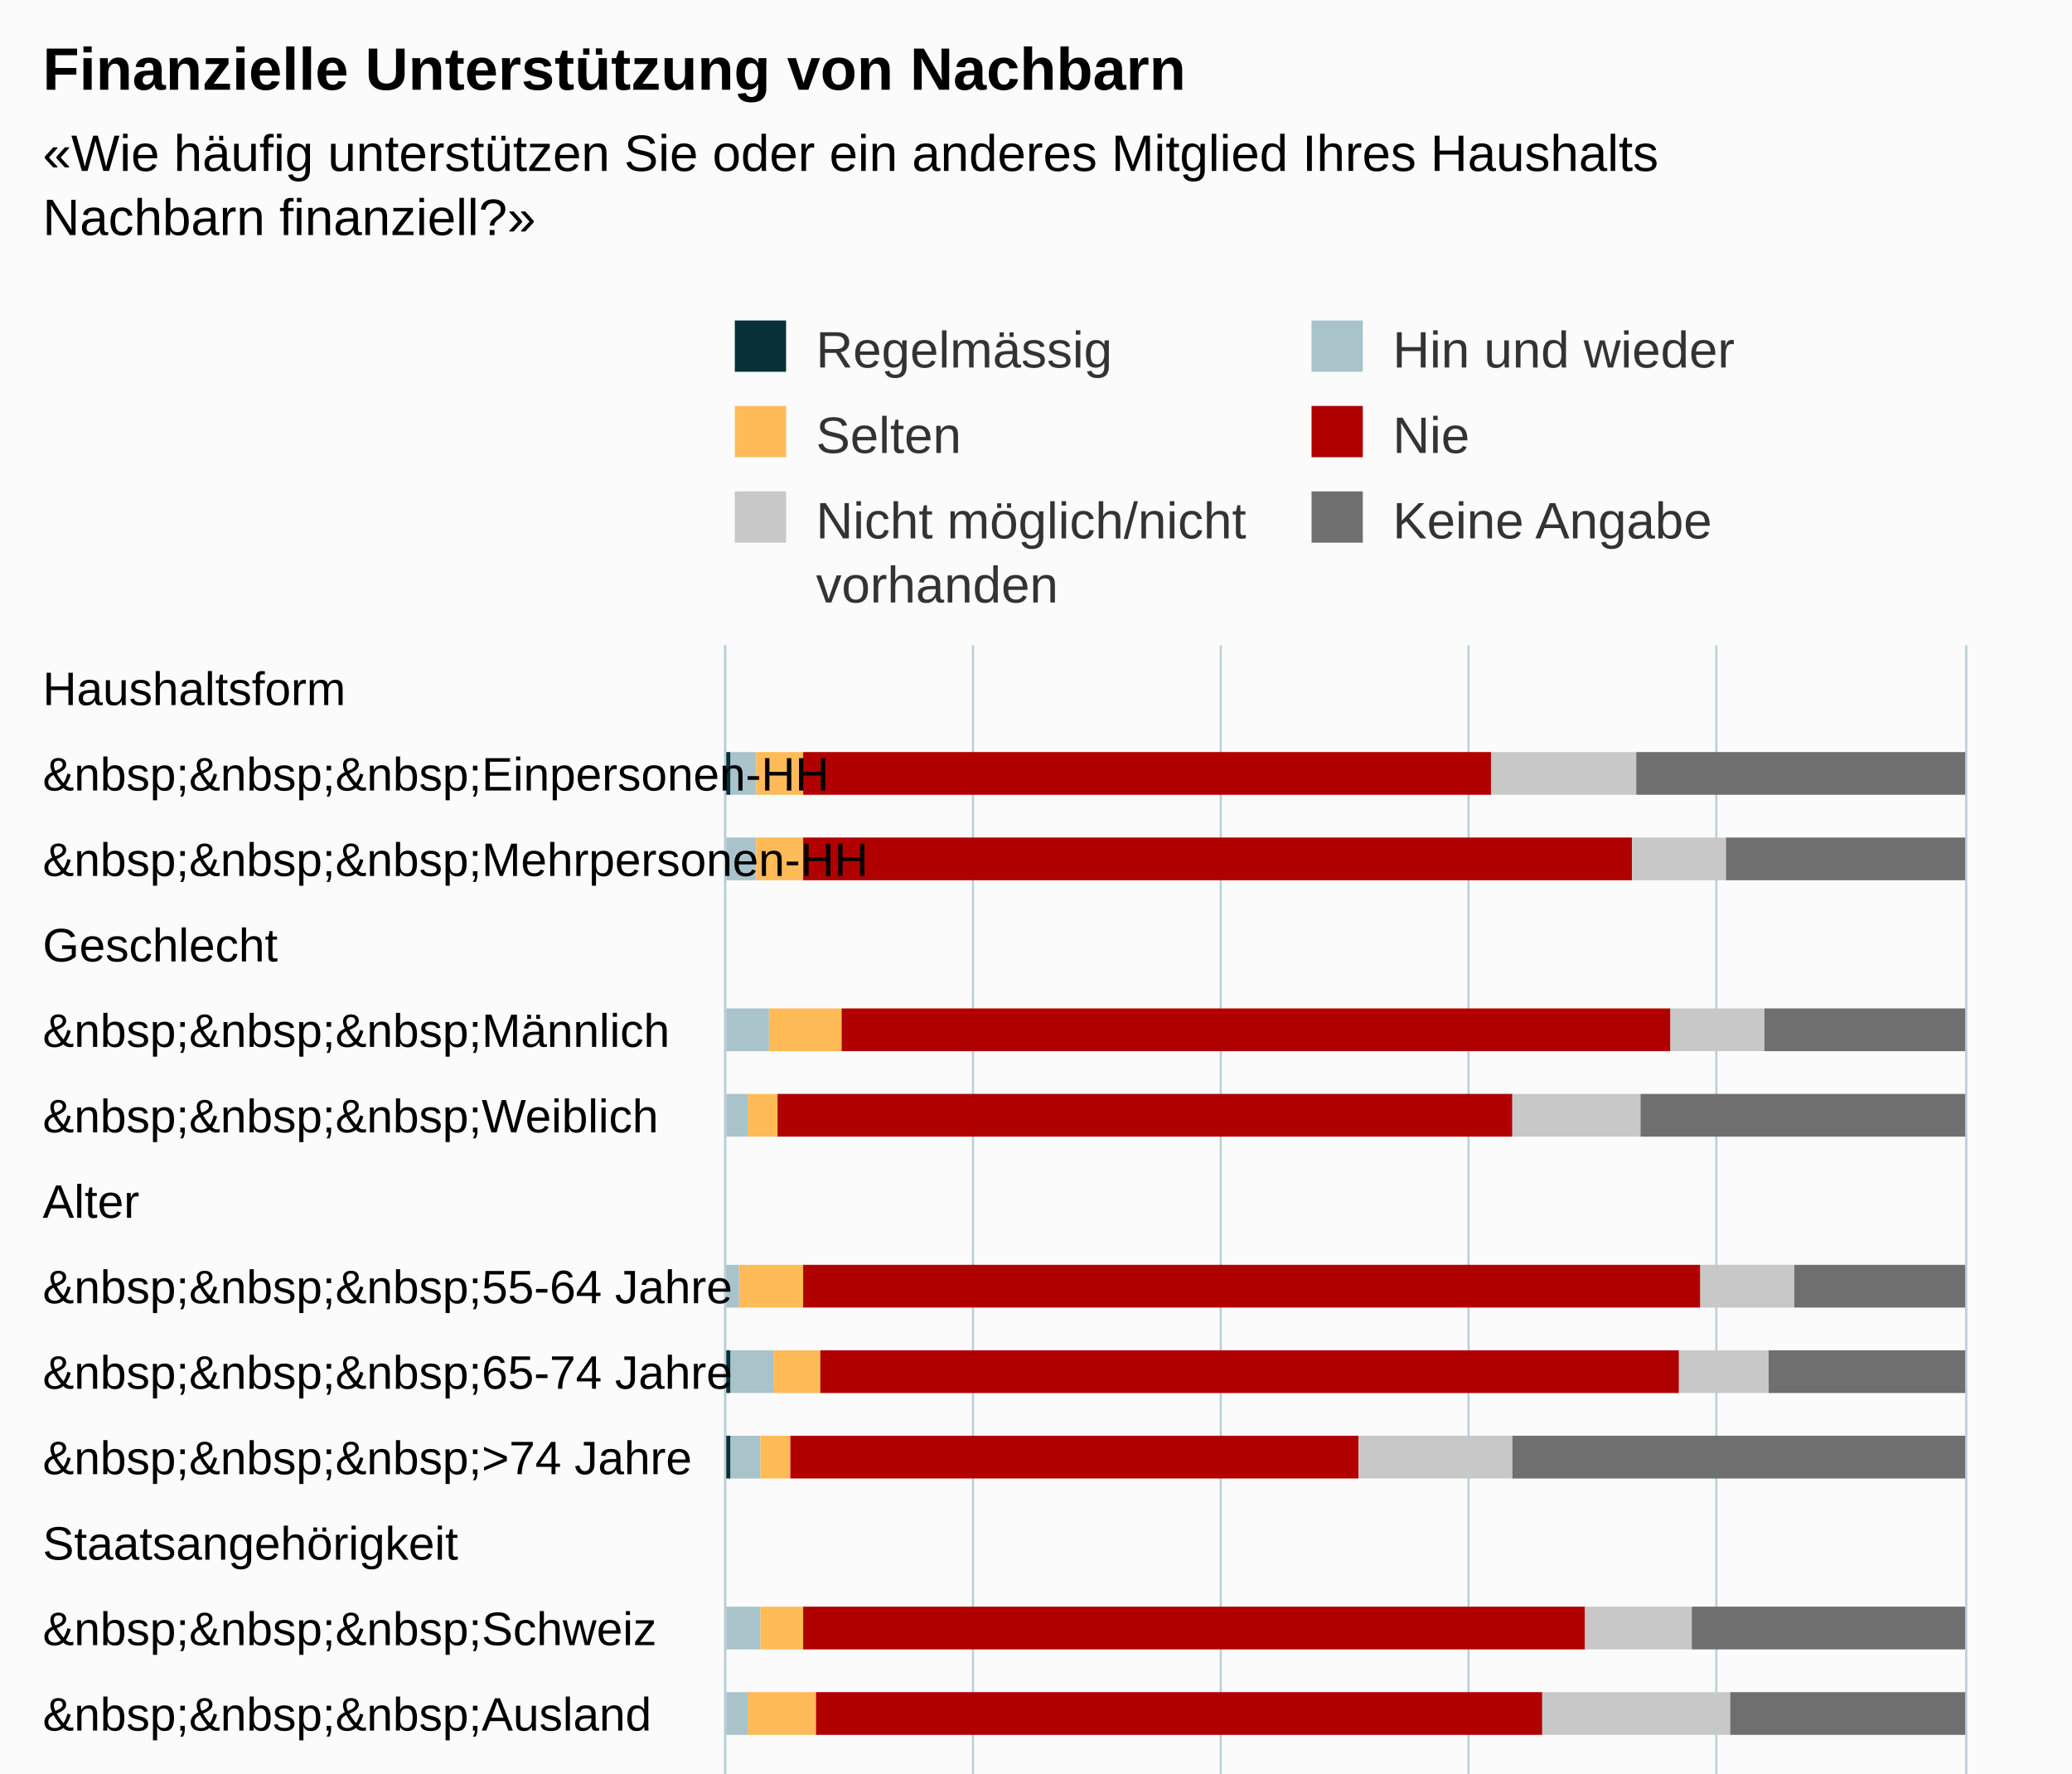
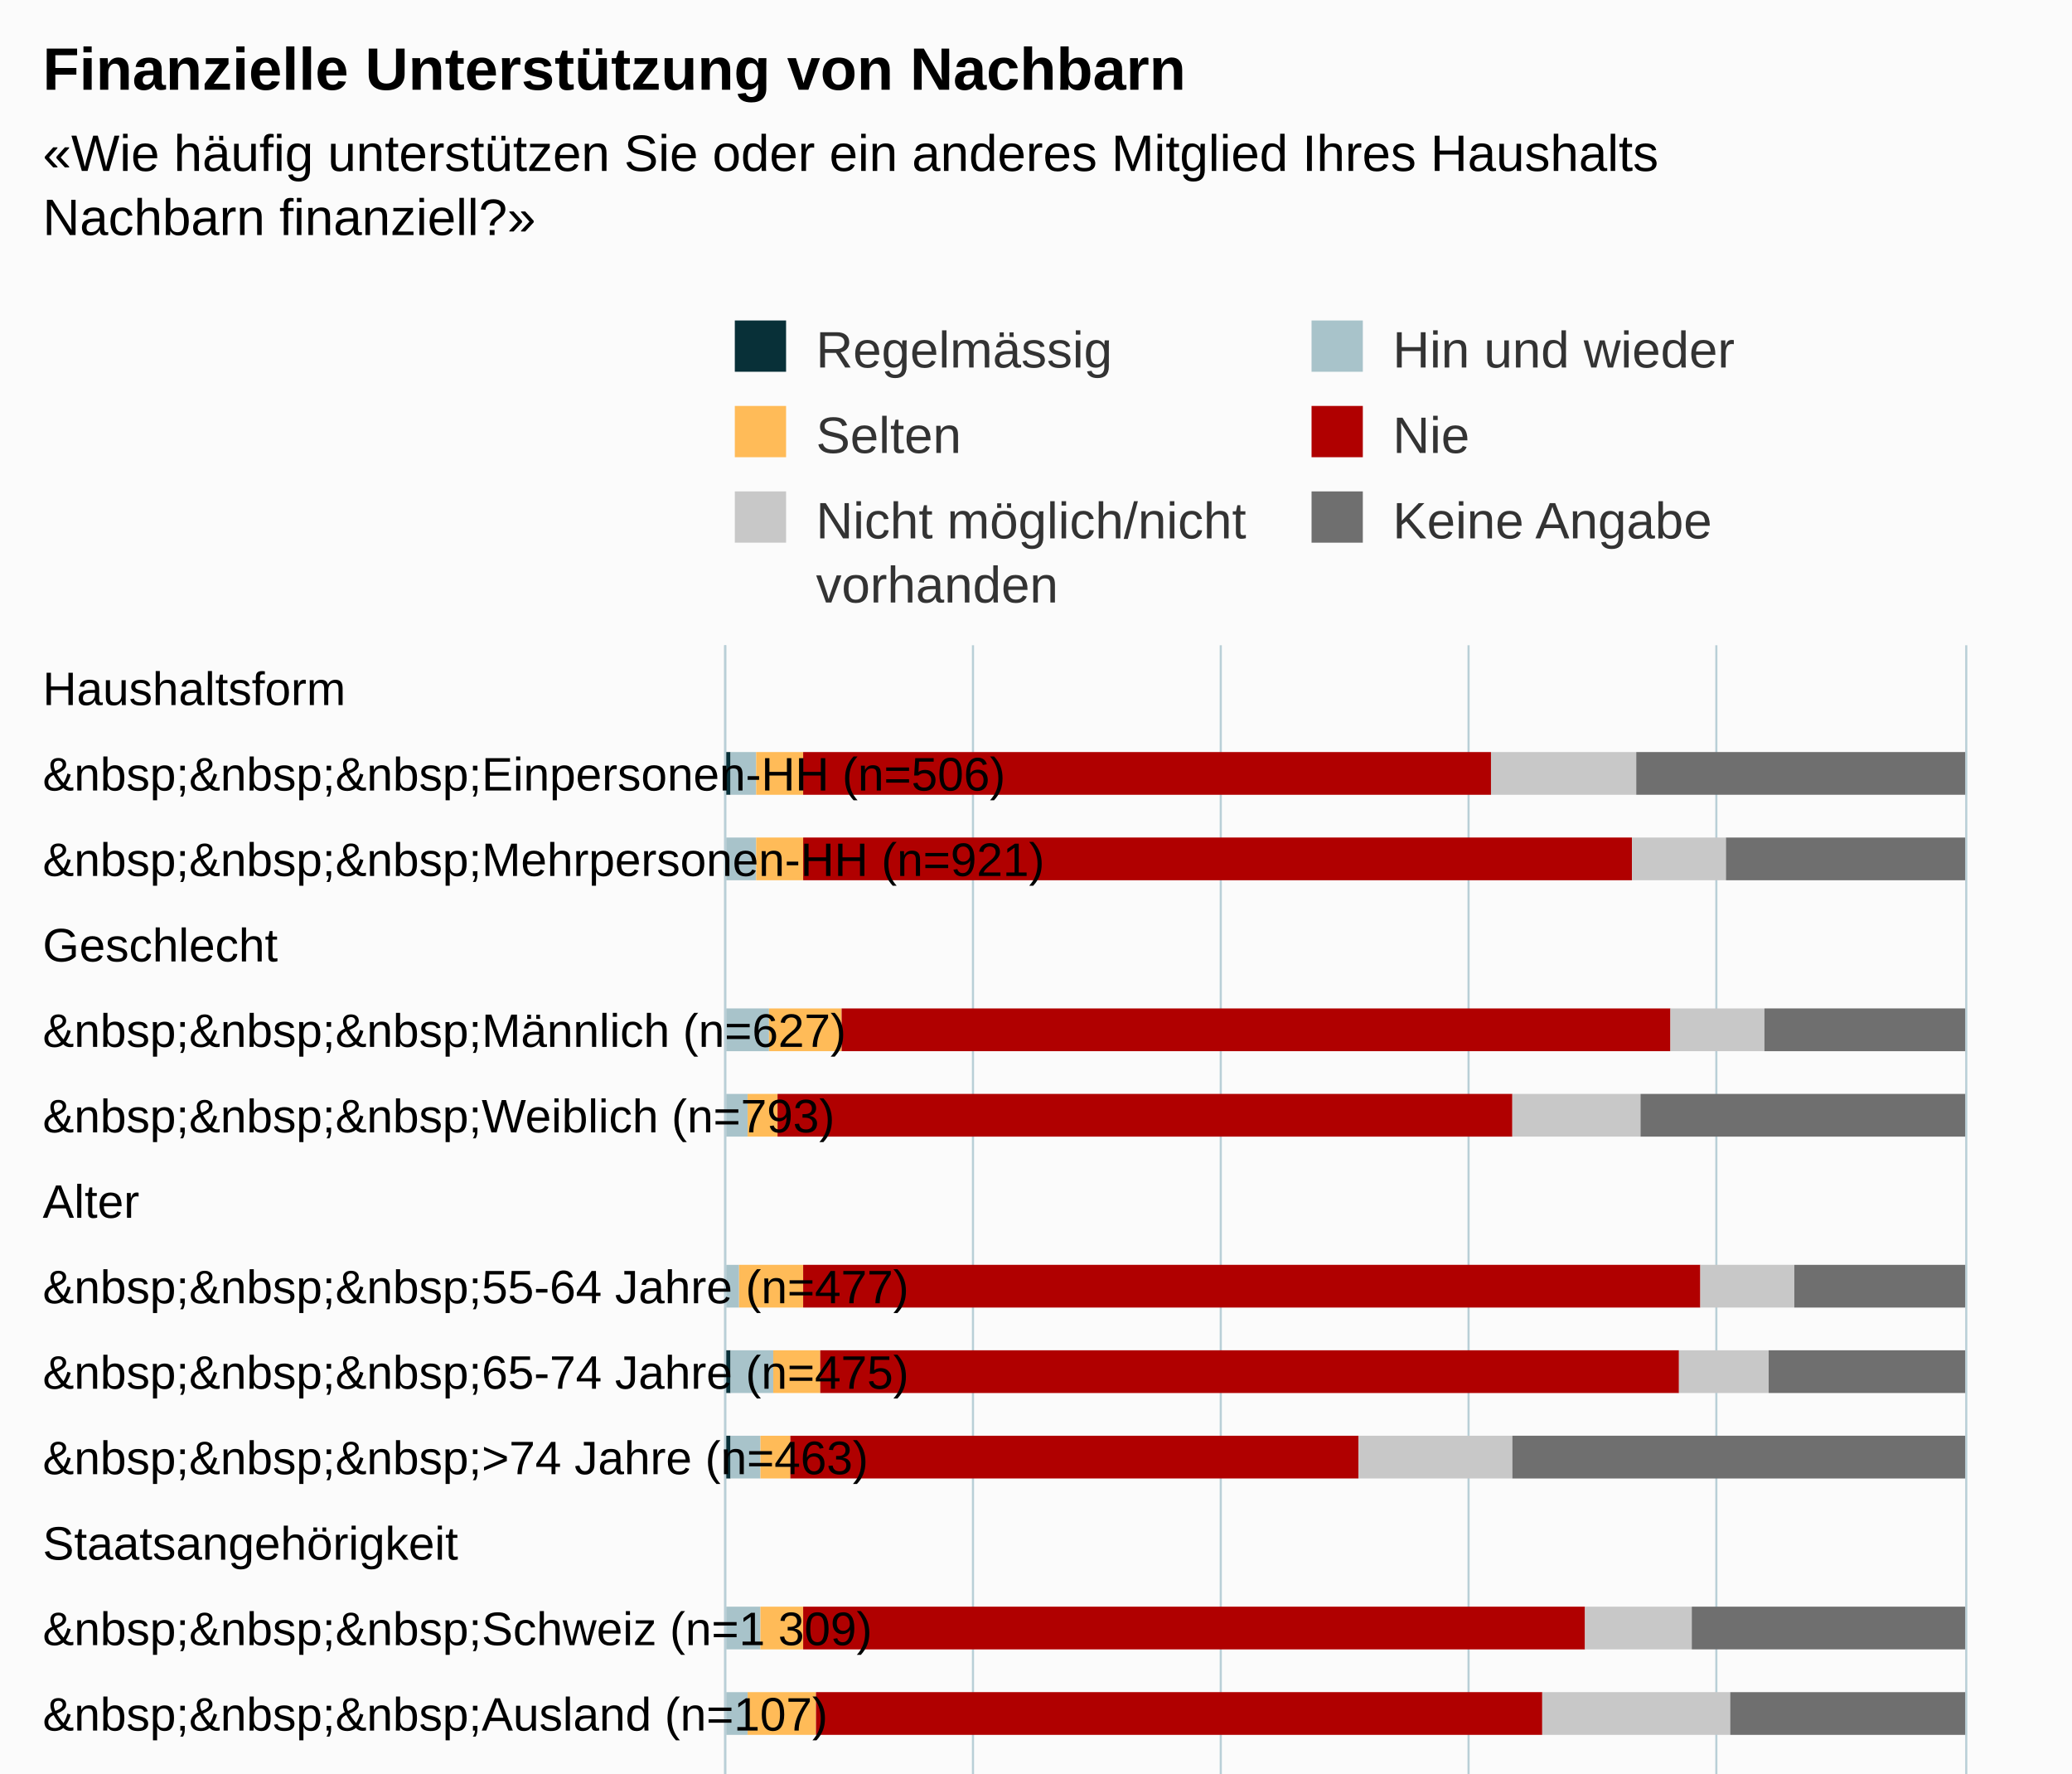
<svg xmlns="http://www.w3.org/2000/svg" version="1.1" class="highcharts-root" style="font-family:Arial;font-size:12px;" viewBox="0 0 485 415">
  <defs>
-     <clipPath id="highcharts-c69tkvn-6">
+     <clipPath id="highcharts-saulqsj-6">
      <rect x="0" y="0" width="500" height="290" fill="none" />
    </clipPath>
-     <clipPath id="highcharts-c69tkvn-7">
+     <clipPath id="highcharts-saulqsj-7">
      <rect x="0" y="0" width="500" height="290" fill="none" />
    </clipPath>
  </defs>
  <rect fill="#fbfbfb" class="highcharts-background" x="0" y="0" width="485" height="713" rx="0" ry="0" />
  <rect fill="none" class="highcharts-plot-background" x="170" y="151" width="290" height="500" />
  <g class="highcharts-pane-group" data-z-index="0" />
  <g class="highcharts-grid highcharts-xaxis-grid " data-z-index="1">
    <path fill="none" data-z-index="1" class="highcharts-grid-line" d="M 170 171.5 L 460 171.5" opacity="1" />
    <path fill="none" data-z-index="1" class="highcharts-grid-line" d="M 170 191.5 L 460 191.5" opacity="1" />
    <path fill="none" data-z-index="1" class="highcharts-grid-line" d="M 170 211.5 L 460 211.5" opacity="1" />
    <path fill="none" data-z-index="1" class="highcharts-grid-line" d="M 170 231.5 L 460 231.5" opacity="1" />
    <path fill="none" data-z-index="1" class="highcharts-grid-line" d="M 170 251.5 L 460 251.5" opacity="1" />
    <path fill="none" data-z-index="1" class="highcharts-grid-line" d="M 170 271.5 L 460 271.5" opacity="1" />
    <path fill="none" data-z-index="1" class="highcharts-grid-line" d="M 170 291.5 L 460 291.5" opacity="1" />
    <path fill="none" data-z-index="1" class="highcharts-grid-line" d="M 170 311.5 L 460 311.5" opacity="1" />
    <path fill="none" data-z-index="1" class="highcharts-grid-line" d="M 170 331.5 L 460 331.5" opacity="1" />
    <path fill="none" data-z-index="1" class="highcharts-grid-line" d="M 170 351.5 L 460 351.5" opacity="1" />
    <path fill="none" data-z-index="1" class="highcharts-grid-line" d="M 170 371.5 L 460 371.5" opacity="1" />
    <path fill="none" data-z-index="1" class="highcharts-grid-line" d="M 170 391.5 L 460 391.5" opacity="1" />
    <path fill="none" data-z-index="1" class="highcharts-grid-line" d="M 170 411.5 L 460 411.5" opacity="1" />
    <path fill="none" data-z-index="1" class="highcharts-grid-line" d="M 170 431.5 L 460 431.5" opacity="1" />
    <path fill="none" data-z-index="1" class="highcharts-grid-line" d="M 170 451.5 L 460 451.5" opacity="1" />
    <path fill="none" data-z-index="1" class="highcharts-grid-line" d="M 170 471.5 L 460 471.5" opacity="1" />
    <path fill="none" data-z-index="1" class="highcharts-grid-line" d="M 170 491.5 L 460 491.5" opacity="1" />
    <path fill="none" data-z-index="1" class="highcharts-grid-line" d="M 170 511.5 L 460 511.5" opacity="1" />
    <path fill="none" data-z-index="1" class="highcharts-grid-line" d="M 170 531.5 L 460 531.5" opacity="1" />
    <path fill="none" data-z-index="1" class="highcharts-grid-line" d="M 170 551.5 L 460 551.5" opacity="1" />
    <path fill="none" data-z-index="1" class="highcharts-grid-line" d="M 170 571.5 L 460 571.5" opacity="1" />
    <path fill="none" data-z-index="1" class="highcharts-grid-line" d="M 170 591.5 L 460 591.5" opacity="1" />
    <path fill="none" data-z-index="1" class="highcharts-grid-line" d="M 170 611.5 L 460 611.5" opacity="1" />
    <path fill="none" data-z-index="1" class="highcharts-grid-line" d="M 170 631.5 L 460 631.5" opacity="1" />
    <path fill="none" data-z-index="1" class="highcharts-grid-line" d="M 170 651.5 L 460 651.5" opacity="1" />
    <path fill="none" data-z-index="1" class="highcharts-grid-line" d="M 170 151.5 L 460 151.5" opacity="1" />
  </g>
  <g class="highcharts-grid highcharts-yaxis-grid " data-z-index="1">
    <path fill="none" stroke="#B9CFD7" stroke-width="0.5" data-z-index="1" class="highcharts-grid-line" d="M 169.75 151 L 169.75 651" opacity="1" />
    <path fill="none" stroke="#B9CFD7" stroke-width="0.5" data-z-index="1" class="highcharts-grid-line" d="M 227.75 151 L 227.75 651" opacity="1" />
    <path fill="none" stroke="#B9CFD7" stroke-width="0.5" data-z-index="1" class="highcharts-grid-line" d="M 285.75 151 L 285.75 651" opacity="1" />
    <path fill="none" stroke="#B9CFD7" stroke-width="0.5" data-z-index="1" class="highcharts-grid-line" d="M 343.75 151 L 343.75 651" opacity="1" />
    <path fill="none" stroke="#B9CFD7" stroke-width="0.5" data-z-index="1" class="highcharts-grid-line" d="M 401.75 151 L 401.75 651" opacity="1" />
    <path fill="none" stroke="#B9CFD7" stroke-width="0.5" data-z-index="1" class="highcharts-grid-line" d="M 460.25 151 L 460.25 651" opacity="1" />
  </g>
  <rect fill="none" class="highcharts-plot-border" data-z-index="1" x="170" y="151" width="290" height="500" />
  <g class="highcharts-axis highcharts-xaxis " data-z-index="2">
    <path fill="none" class="highcharts-axis-line" stroke="#B9CFD7" stroke-width="0.5" data-z-index="7" d="M 169.75 151 L 169.75 651" />
  </g>
  <g class="highcharts-axis highcharts-yaxis " data-z-index="2">
    <path fill="none" class="highcharts-axis-line" data-z-index="7" d="M 170 651 L 460 651" />
  </g>
  <g class="highcharts-series-group" data-z-index="3">
-     <g data-z-index="0.1" class="highcharts-series highcharts-series-0 highcharts-column-series " transform="translate(460,651) rotate(90) scale(-1,1) scale(1 1)" clip-path="url(#highcharts-c69tkvn-7)">
+     <g data-z-index="0.1" class="highcharts-series highcharts-series-0 highcharts-column-series " transform="translate(460,651) rotate(90) scale(-1,1) scale(1 1)" clip-path="url(#highcharts-saulqsj-7)">
      <rect x="465" y="289" width="10" height="2" fill="#083038" class="highcharts-point" />
      <rect x="445" y="290" width="10" height="1" fill="#083038" class="highcharts-point" />
      <rect x="405" y="290" width="10" height="1" fill="#083038" class="highcharts-point" />
      <rect x="385" y="290" width="10" height="1" fill="#083038" class="highcharts-point" />
      <rect x="345" y="291" width="10" height="0" fill="#083038" class="highcharts-point" />
      <rect x="325" y="289" width="10" height="2" fill="#083038" class="highcharts-point" />
      <rect x="305" y="289" width="10" height="2" fill="#083038" class="highcharts-point" />
      <rect x="265" y="290" width="10" height="1" fill="#083038" class="highcharts-point" />
      <rect x="245" y="291" width="10" height="0" fill="#083038" class="highcharts-point" />
      <rect x="205" y="289" width="10" height="2" fill="#083038" class="highcharts-point" />
      <rect x="185" y="291" width="10" height="0" fill="#083038" class="highcharts-point" />
      <rect x="165" y="290" width="10" height="1" fill="#083038" class="highcharts-point" />
      <rect x="125" y="289" width="10" height="2" fill="#083038" class="highcharts-point" />
      <rect x="105" y="291" width="10" height="0" fill="#083038" class="highcharts-point" />
      <rect x="85" y="290" width="10" height="1" fill="#083038" class="highcharts-point" />
      <rect x="65" y="291" width="10" height="0" fill="#083038" class="highcharts-point" />
      <rect x="25" y="290" width="10" height="1" fill="#083038" class="highcharts-point" />
      <rect x="5" y="290" width="10" height="1" fill="#083038" class="highcharts-point" />
    </g>
    <g data-z-index="0.1" class="highcharts-markers highcharts-series-0 highcharts-column-series " transform="translate(460,651) rotate(90) scale(-1,1) scale(1 1)" clip-path="none" />
-     <g data-z-index="0.1" class="highcharts-series highcharts-series-1 highcharts-column-series " transform="translate(460,651) rotate(90) scale(-1,1) scale(1 1)" clip-path="url(#highcharts-c69tkvn-7)">
+     <g data-z-index="0.1" class="highcharts-series highcharts-series-1 highcharts-column-series " transform="translate(460,651) rotate(90) scale(-1,1) scale(1 1)" clip-path="url(#highcharts-saulqsj-7)">
      <rect x="465" y="283" width="10" height="6" fill="#A8C3CA" class="highcharts-point" />
      <rect x="445" y="283" width="10" height="7" fill="#A8C3CA" class="highcharts-point" />
      <rect x="405" y="280" width="10" height="10" fill="#A8C3CA" class="highcharts-point" />
      <rect x="385" y="285" width="10" height="5" fill="#A8C3CA" class="highcharts-point" />
      <rect x="345" y="287" width="10" height="4" fill="#A8C3CA" class="highcharts-point" />
      <rect x="325" y="279" width="10" height="10" fill="#A8C3CA" class="highcharts-point" />
      <rect x="305" y="282" width="10" height="7" fill="#A8C3CA" class="highcharts-point" />
      <rect x="265" y="282" width="10" height="8" fill="#A8C3CA" class="highcharts-point" />
      <rect x="245" y="285" width="10" height="6" fill="#A8C3CA" class="highcharts-point" />
      <rect x="205" y="280" width="10" height="9" fill="#A8C3CA" class="highcharts-point" />
      <rect x="185" y="288" width="10" height="3" fill="#A8C3CA" class="highcharts-point" />
      <rect x="165" y="282" width="10" height="8" fill="#A8C3CA" class="highcharts-point" />
      <rect x="125" y="282" width="10" height="7" fill="#A8C3CA" class="highcharts-point" />
      <rect x="105" y="286" width="10" height="5" fill="#A8C3CA" class="highcharts-point" />
      <rect x="85" y="284" width="10" height="6" fill="#A8C3CA" class="highcharts-point" />
      <rect x="65" y="281" width="10" height="10" fill="#A8C3CA" class="highcharts-point" />
      <rect x="25" y="285" width="10" height="5" fill="#A8C3CA" class="highcharts-point" />
      <rect x="5" y="283" width="10" height="7" fill="#A8C3CA" class="highcharts-point" />
    </g>
    <g data-z-index="0.1" class="highcharts-markers highcharts-series-1 highcharts-column-series " transform="translate(460,651) rotate(90) scale(-1,1) scale(1 1)" clip-path="none" />
-     <g data-z-index="0.1" class="highcharts-series highcharts-series-2 highcharts-column-series " transform="translate(460,651) rotate(90) scale(-1,1) scale(1 1)" clip-path="url(#highcharts-c69tkvn-7)">
+     <g data-z-index="0.1" class="highcharts-series highcharts-series-2 highcharts-column-series " transform="translate(460,651) rotate(90) scale(-1,1) scale(1 1)" clip-path="url(#highcharts-saulqsj-7)">
      <rect x="465" y="272" width="10" height="11" fill="#FFBB58" class="highcharts-point" />
      <rect x="445" y="272" width="10" height="11" fill="#FFBB58" class="highcharts-point" />
      <rect x="405" y="263" width="10" height="17" fill="#FFBB58" class="highcharts-point" />
      <rect x="385" y="278" width="10" height="7" fill="#FFBB58" class="highcharts-point" />
      <rect x="345" y="272" width="10" height="15" fill="#FFBB58" class="highcharts-point" />
      <rect x="325" y="268" width="10" height="11" fill="#FFBB58" class="highcharts-point" />
      <rect x="305" y="275" width="10" height="7" fill="#FFBB58" class="highcharts-point" />
      <rect x="265" y="272" width="10" height="10" fill="#FFBB58" class="highcharts-point" />
      <rect x="245" y="269" width="10" height="16" fill="#FFBB58" class="highcharts-point" />
      <rect x="205" y="270" width="10" height="10" fill="#FFBB58" class="highcharts-point" />
      <rect x="185" y="277" width="10" height="11" fill="#FFBB58" class="highcharts-point" />
      <rect x="165" y="270" width="10" height="12" fill="#FFBB58" class="highcharts-point" />
      <rect x="125" y="272" width="10" height="10" fill="#FFBB58" class="highcharts-point" />
      <rect x="105" y="274" width="10" height="12" fill="#FFBB58" class="highcharts-point" />
      <rect x="85" y="276" width="10" height="8" fill="#FFBB58" class="highcharts-point" />
      <rect x="65" y="264" width="10" height="17" fill="#FFBB58" class="highcharts-point" />
      <rect x="25" y="278" width="10" height="7" fill="#FFBB58" class="highcharts-point" />
      <rect x="5" y="272" width="10" height="11" fill="#FFBB58" class="highcharts-point" />
    </g>
    <g data-z-index="0.1" class="highcharts-markers highcharts-series-2 highcharts-column-series " transform="translate(460,651) rotate(90) scale(-1,1) scale(1 1)" clip-path="none" />
-     <g data-z-index="0.1" class="highcharts-series highcharts-series-3 highcharts-column-series " transform="translate(460,651) rotate(90) scale(-1,1) scale(1 1)" clip-path="url(#highcharts-c69tkvn-7)">
+     <g data-z-index="0.1" class="highcharts-series highcharts-series-3 highcharts-column-series " transform="translate(460,651) rotate(90) scale(-1,1) scale(1 1)" clip-path="url(#highcharts-saulqsj-7)">
      <rect x="465" y="111" width="10" height="161" fill="#B00000" class="highcharts-point" />
      <rect x="445" y="78" width="10" height="194" fill="#B00000" class="highcharts-point" />
      <rect x="405" y="69" width="10" height="194" fill="#B00000" class="highcharts-point" />
      <rect x="385" y="106" width="10" height="172" fill="#B00000" class="highcharts-point" />
      <rect x="345" y="62" width="10" height="210" fill="#B00000" class="highcharts-point" />
      <rect x="325" y="67" width="10" height="201" fill="#B00000" class="highcharts-point" />
      <rect x="305" y="142" width="10" height="133" fill="#B00000" class="highcharts-point" />
      <rect x="265" y="89" width="10" height="183" fill="#B00000" class="highcharts-point" />
      <rect x="245" y="99" width="10" height="170" fill="#B00000" class="highcharts-point" />
      <rect x="205" y="105" width="10" height="165" fill="#B00000" class="highcharts-point" />
      <rect x="185" y="82" width="10" height="195" fill="#B00000" class="highcharts-point" />
      <rect x="165" y="65" width="10" height="205" fill="#B00000" class="highcharts-point" />
      <rect x="125" y="85" width="10" height="187" fill="#B00000" class="highcharts-point" />
      <rect x="105" y="88" width="10" height="186" fill="#B00000" class="highcharts-point" />
      <rect x="85" y="96" width="10" height="180" fill="#B00000" class="highcharts-point" />
      <rect x="65" y="87" width="10" height="177" fill="#B00000" class="highcharts-point" />
      <rect x="25" y="109" width="10" height="169" fill="#B00000" class="highcharts-point" />
      <rect x="5" y="89" width="10" height="183" fill="#B00000" class="highcharts-point" />
    </g>
    <g data-z-index="0.1" class="highcharts-markers highcharts-series-3 highcharts-column-series " transform="translate(460,651) rotate(90) scale(-1,1) scale(1 1)" clip-path="none" />
-     <g data-z-index="0.1" class="highcharts-series highcharts-series-4 highcharts-column-series " transform="translate(460,651) rotate(90) scale(-1,1) scale(1 1)" clip-path="url(#highcharts-c69tkvn-7)">
+     <g data-z-index="0.1" class="highcharts-series highcharts-series-4 highcharts-column-series " transform="translate(460,651) rotate(90) scale(-1,1) scale(1 1)" clip-path="url(#highcharts-saulqsj-7)">
      <rect x="465" y="77" width="10" height="34" fill="#C8C8C8" class="highcharts-point" />
      <rect x="445" y="56" width="10" height="22" fill="#C8C8C8" class="highcharts-point" />
      <rect x="405" y="47" width="10" height="22" fill="#C8C8C8" class="highcharts-point" />
      <rect x="385" y="76" width="10" height="30" fill="#C8C8C8" class="highcharts-point" />
      <rect x="345" y="40" width="10" height="22" fill="#C8C8C8" class="highcharts-point" />
      <rect x="325" y="46" width="10" height="21" fill="#C8C8C8" class="highcharts-point" />
      <rect x="305" y="106" width="10" height="36" fill="#C8C8C8" class="highcharts-point" />
      <rect x="265" y="64" width="10" height="25" fill="#C8C8C8" class="highcharts-point" />
      <rect x="245" y="55" width="10" height="44" fill="#C8C8C8" class="highcharts-point" />
      <rect x="205" y="73" width="10" height="32" fill="#C8C8C8" class="highcharts-point" />
      <rect x="185" y="61" width="10" height="21" fill="#C8C8C8" class="highcharts-point" />
      <rect x="165" y="46" width="10" height="19" fill="#C8C8C8" class="highcharts-point" />
      <rect x="125" y="57" width="10" height="28" fill="#C8C8C8" class="highcharts-point" />
      <rect x="105" y="60" width="10" height="28" fill="#C8C8C8" class="highcharts-point" />
      <rect x="85" y="66" width="10" height="30" fill="#C8C8C8" class="highcharts-point" />
      <rect x="65" y="71" width="10" height="16" fill="#C8C8C8" class="highcharts-point" />
      <rect x="25" y="108" width="10" height="1" fill="#C8C8C8" class="highcharts-point" />
      <rect x="5" y="63" width="10" height="26" fill="#C8C8C8" class="highcharts-point" />
    </g>
    <g data-z-index="0.1" class="highcharts-markers highcharts-series-4 highcharts-column-series " transform="translate(460,651) rotate(90) scale(-1,1) scale(1 1)" clip-path="none" />
-     <g data-z-index="0.1" class="highcharts-series highcharts-series-5 highcharts-column-series " transform="translate(460,651) rotate(90) scale(-1,1) scale(1 1)" clip-path="url(#highcharts-c69tkvn-7)">
+     <g data-z-index="0.1" class="highcharts-series highcharts-series-5 highcharts-column-series " transform="translate(460,651) rotate(90) scale(-1,1) scale(1 1)" clip-path="url(#highcharts-saulqsj-7)">
      <rect x="465" y="0" width="10" height="77" fill="#6F6F6F" class="highcharts-point" />
      <rect x="445" y="0" width="10" height="56" fill="#6F6F6F" class="highcharts-point" />
      <rect x="405" y="0" width="10" height="47" fill="#6F6F6F" class="highcharts-point" />
      <rect x="385" y="0" width="10" height="76" fill="#6F6F6F" class="highcharts-point" />
      <rect x="345" y="0" width="10" height="40" fill="#6F6F6F" class="highcharts-point" />
      <rect x="325" y="0" width="10" height="46" fill="#6F6F6F" class="highcharts-point" />
      <rect x="305" y="0" width="10" height="106" fill="#6F6F6F" class="highcharts-point" />
      <rect x="265" y="0" width="10" height="64" fill="#6F6F6F" class="highcharts-point" />
      <rect x="245" y="0" width="10" height="55" fill="#6F6F6F" class="highcharts-point" />
      <rect x="205" y="0" width="10" height="73" fill="#6F6F6F" class="highcharts-point" />
      <rect x="185" y="0" width="10" height="61" fill="#6F6F6F" class="highcharts-point" />
      <rect x="165" y="0" width="10" height="46" fill="#6F6F6F" class="highcharts-point" />
      <rect x="125" y="0" width="10" height="57" fill="#6F6F6F" class="highcharts-point" />
      <rect x="105" y="0" width="10" height="60" fill="#6F6F6F" class="highcharts-point" />
      <rect x="85" y="0" width="10" height="66" fill="#6F6F6F" class="highcharts-point" />
      <rect x="65" y="0" width="10" height="71" fill="#6F6F6F" class="highcharts-point" />
      <rect x="25" y="0" width="10" height="108" fill="#6F6F6F" class="highcharts-point" />
      <rect x="5" y="0" width="10" height="63" fill="#6F6F6F" class="highcharts-point" />
    </g>
    <g data-z-index="0.1" class="highcharts-markers highcharts-series-5 highcharts-column-series " transform="translate(460,651) rotate(90) scale(-1,1) scale(1 1)" clip-path="none" />
  </g>
  <text x="10" text-anchor="start" class="highcharts-title" data-z-index="4" style="color:#000000;font-size:14px;font-weight:bold;fill:#000000;" y="21">
    <tspan>Finanzielle Unterstützung von Nachbarn</tspan>
  </text>
  <text x="10" text-anchor="start" class="highcharts-subtitle" data-z-index="4" style="color:#000000;font-size:12px;fill:#000000;" y="40">
    <tspan>«Wie häufig unterstützen Sie oder ein anderes Mitglied Ihres Haushalts</tspan>
    <tspan dy="15" x="10">Nachbarn finanziell?»</tspan>
  </text>
  <g class="highcharts-legend" data-z-index="7" transform="translate(165,71)">
    <rect fill="none" class="highcharts-legend-box" rx="0" ry="0" x="0" y="0" width="270" height="80" visibility="visible" />
    <g data-z-index="1">
      <g>
        <g class="highcharts-legend-item highcharts-column-series highcharts-color-undefined highcharts-series-0" data-z-index="1" transform="translate(5,0)">
          <text x="21" style="color:#333333;font-size:12px;font-weight:normal;cursor:pointer;fill:#333333;" text-anchor="start" data-z-index="2" y="15">
            <tspan>Regelmässig</tspan>
          </text>
          <rect x="2" y="4" width="12" height="12" fill="#083038" class="highcharts-point" data-z-index="3" />
        </g>
        <g class="highcharts-legend-item highcharts-column-series highcharts-color-undefined highcharts-series-1" data-z-index="1" transform="translate(140,0)">
          <text x="21" y="15" style="color:#333333;font-size:12px;font-weight:normal;cursor:pointer;fill:#333333;" text-anchor="start" data-z-index="2">
            <tspan>Hin und wieder</tspan>
          </text>
          <rect x="2" y="4" width="12" height="12" fill="#A8C3CA" class="highcharts-point" data-z-index="3" />
        </g>
        <g class="highcharts-legend-item highcharts-column-series highcharts-color-undefined highcharts-series-2" data-z-index="1" transform="translate(5,20)">
          <text x="21" y="15" style="color:#333333;font-size:12px;font-weight:normal;cursor:pointer;fill:#333333;" text-anchor="start" data-z-index="2">
            <tspan>Selten</tspan>
          </text>
          <rect x="2" y="4" width="12" height="12" fill="#FFBB58" class="highcharts-point" data-z-index="3" />
        </g>
        <g class="highcharts-legend-item highcharts-column-series highcharts-color-undefined highcharts-series-3" data-z-index="1" transform="translate(140,20)">
          <text x="21" y="15" style="color:#333333;font-size:12px;font-weight:normal;cursor:pointer;fill:#333333;" text-anchor="start" data-z-index="2">
            <tspan>Nie</tspan>
          </text>
          <rect x="2" y="4" width="12" height="12" fill="#B00000" class="highcharts-point" data-z-index="3" />
        </g>
        <g class="highcharts-legend-item highcharts-column-series highcharts-color-undefined highcharts-series-4" data-z-index="1" transform="translate(5,40)">
          <text x="21" y="15" style="color:#333333;font-size:12px;font-weight:normal;cursor:pointer;fill:#333333;" text-anchor="start" data-z-index="2">
            <tspan>Nicht möglich/nicht</tspan>
            <tspan dy="15" x="21">vorhanden</tspan>
          </text>
          <rect x="2" y="4" width="12" height="12" fill="#C8C8C8" class="highcharts-point" data-z-index="3" />
        </g>
        <g class="highcharts-legend-item highcharts-column-series highcharts-color-undefined highcharts-series-5" data-z-index="1" transform="translate(140,40)">
          <text x="21" y="15" style="color:#333333;font-size:12px;font-weight:normal;cursor:pointer;fill:#333333;" text-anchor="start" data-z-index="2">
            <tspan>Keine Angabe</tspan>
          </text>
          <rect x="2" y="4" width="12" height="12" fill="#6F6F6F" class="highcharts-point" data-z-index="3" />
        </g>
      </g>
    </g>
  </g>
  <g class="highcharts-axis-labels highcharts-xaxis-labels " data-z-index="7">
    <text x="10" style="color:#000000;cursor:default;font-size:11px;white-space:nowrap;fill:#000000;" text-anchor="start" transform="translate(0,0)" y="165" opacity="1">
      <tspan>Haushaltsform</tspan>
    </text>
    <text x="10" style="color:#000000;cursor:default;font-size:11px;white-space:nowrap;fill:#000000;" text-anchor="start" transform="translate(0,0)" y="185" opacity="1">
-       <tspan>&amp;nbsp;&amp;nbsp;&amp;nbsp;Einpersonen-HH</tspan>
+       <tspan>&amp;nbsp;&amp;nbsp;&amp;nbsp;Einpersonen-HH (n=506)</tspan>
    </text>
    <text x="10" style="color:#000000;cursor:default;font-size:11px;white-space:nowrap;fill:#000000;" text-anchor="start" transform="translate(0,0)" y="205" opacity="1">
-       <tspan>&amp;nbsp;&amp;nbsp;&amp;nbsp;Mehrpersonen-HH</tspan>
+       <tspan>&amp;nbsp;&amp;nbsp;&amp;nbsp;Mehrpersonen-HH (n=921)</tspan>
    </text>
    <text x="10" style="color:#000000;cursor:default;font-size:11px;white-space:nowrap;fill:#000000;" text-anchor="start" transform="translate(0,0)" y="225" opacity="1">
      <tspan>Geschlecht</tspan>
    </text>
    <text x="10" style="color:#000000;cursor:default;font-size:11px;white-space:nowrap;fill:#000000;" text-anchor="start" transform="translate(0,0)" y="245" opacity="1">
-       <tspan>&amp;nbsp;&amp;nbsp;&amp;nbsp;Männlich</tspan>
+       <tspan>&amp;nbsp;&amp;nbsp;&amp;nbsp;Männlich (n=627)</tspan>
    </text>
    <text x="10" style="color:#000000;cursor:default;font-size:11px;white-space:nowrap;fill:#000000;" text-anchor="start" transform="translate(0,0)" y="265" opacity="1">
-       <tspan>&amp;nbsp;&amp;nbsp;&amp;nbsp;Weiblich</tspan>
+       <tspan>&amp;nbsp;&amp;nbsp;&amp;nbsp;Weiblich (n=793)</tspan>
    </text>
    <text x="10" style="color:#000000;cursor:default;font-size:11px;white-space:nowrap;fill:#000000;" text-anchor="start" transform="translate(0,0)" y="285" opacity="1">
      <tspan>Alter</tspan>
    </text>
    <text x="10" style="color:#000000;cursor:default;font-size:11px;white-space:nowrap;fill:#000000;" text-anchor="start" transform="translate(0,0)" y="305" opacity="1">
-       <tspan>&amp;nbsp;&amp;nbsp;&amp;nbsp;55-64 Jahre</tspan>
+       <tspan>&amp;nbsp;&amp;nbsp;&amp;nbsp;55-64 Jahre (n=477)</tspan>
    </text>
    <text x="10" style="color:#000000;cursor:default;font-size:11px;white-space:nowrap;fill:#000000;" text-anchor="start" transform="translate(0,0)" y="325" opacity="1">
-       <tspan>&amp;nbsp;&amp;nbsp;&amp;nbsp;65-74 Jahre</tspan>
+       <tspan>&amp;nbsp;&amp;nbsp;&amp;nbsp;65-74 Jahre (n=475)</tspan>
    </text>
    <text x="10" style="color:#000000;cursor:default;font-size:11px;white-space:nowrap;fill:#000000;" text-anchor="start" transform="translate(0,0)" y="345" opacity="1">
-       <tspan>&amp;nbsp;&amp;nbsp;&amp;nbsp;&gt;74 Jahre</tspan>
+       <tspan>&amp;nbsp;&amp;nbsp;&amp;nbsp;&gt;74 Jahre (n=463)</tspan>
    </text>
    <text x="10" style="color:#000000;cursor:default;font-size:11px;white-space:nowrap;fill:#000000;" text-anchor="start" transform="translate(0,0)" y="365" opacity="1">
      <tspan>Staatsangehörigkeit</tspan>
    </text>
    <text x="10" style="color:#000000;cursor:default;font-size:11px;white-space:nowrap;fill:#000000;" text-anchor="start" transform="translate(0,0)" y="385" opacity="1">
-       <tspan>&amp;nbsp;&amp;nbsp;&amp;nbsp;Schweiz</tspan>
+       <tspan>&amp;nbsp;&amp;nbsp;&amp;nbsp;Schweiz (n=1 309)</tspan>
    </text>
    <text x="10" style="color:#000000;cursor:default;font-size:11px;white-space:nowrap;fill:#000000;" text-anchor="start" transform="translate(0,0)" y="405" opacity="1">
-       <tspan>&amp;nbsp;&amp;nbsp;&amp;nbsp;Ausland</tspan>
+       <tspan>&amp;nbsp;&amp;nbsp;&amp;nbsp;Ausland (n=107)</tspan>
    </text>
    <text x="10" style="color:#000000;cursor:default;font-size:11px;white-space:nowrap;fill:#000000;" text-anchor="start" transform="translate(0,0)" y="425" opacity="1">
      <tspan>Haushaltseinkommen</tspan>
    </text>
    <text x="10" style="color:#000000;cursor:default;font-size:11px;white-space:nowrap;fill:#000000;" text-anchor="start" transform="translate(0,0)" y="445" opacity="1">
-       <tspan>&amp;nbsp;&amp;nbsp;&amp;nbsp;&lt;5 000 Fr.</tspan>
+       <tspan>&amp;nbsp;&amp;nbsp;&amp;nbsp;&lt;5 000 Fr. (n=447)</tspan>
    </text>
    <text x="10" style="color:#000000;cursor:default;font-size:11px;white-space:nowrap;fill:#000000;" text-anchor="start" transform="translate(0,0)" y="465" opacity="1">
-       <tspan>&amp;nbsp;&amp;nbsp;&amp;nbsp;5 000-7 499 Fr.</tspan>
+       <tspan>&amp;nbsp;&amp;nbsp;&amp;nbsp;5 000-7 499 Fr. (n=327)</tspan>
    </text>
    <text x="10" style="color:#000000;cursor:default;font-size:11px;white-space:nowrap;fill:#000000;" text-anchor="start" transform="translate(0,0)" y="485" opacity="1">
-       <tspan>&amp;nbsp;&amp;nbsp;&amp;nbsp;&gt;7 499 Fr.</tspan>
+       <tspan>&amp;nbsp;&amp;nbsp;&amp;nbsp;&gt;7 499 Fr. (n=449)</tspan>
    </text>
    <text x="10" style="color:#000000;cursor:default;font-size:11px;white-space:nowrap;fill:#000000;" text-anchor="start" transform="translate(0,0)" y="505" opacity="1">
      <tspan>Wahlkreis</tspan>
    </text>
    <text x="10" style="color:#000000;cursor:default;font-size:11px;white-space:nowrap;fill:#000000;" text-anchor="start" transform="translate(0,0)" y="525" opacity="1">
-       <tspan>&amp;nbsp;&amp;nbsp;&amp;nbsp;Grossbasel Ost</tspan>
+       <tspan>&amp;nbsp;&amp;nbsp;&amp;nbsp;Grossbasel Ost (n=404)</tspan>
    </text>
    <text x="10" style="color:#000000;cursor:default;font-size:11px;white-space:nowrap;fill:#000000;" text-anchor="start" transform="translate(0,0)" y="545" opacity="1">
-       <tspan>&amp;nbsp;&amp;nbsp;&amp;nbsp;Grossbasel West</tspan>
+       <tspan>&amp;nbsp;&amp;nbsp;&amp;nbsp;Grossbasel West (n=438)</tspan>
    </text>
    <text x="10" style="color:#000000;cursor:default;font-size:11px;white-space:nowrap;fill:#000000;" text-anchor="start" transform="translate(0,0)" y="565" opacity="1">
-       <tspan>&amp;nbsp;&amp;nbsp;&amp;nbsp;Kleinbasel</tspan>
+       <tspan>&amp;nbsp;&amp;nbsp;&amp;nbsp;Kleinbasel (n=288)</tspan>
    </text>
    <text x="10" style="color:#000000;cursor:default;font-size:11px;white-space:nowrap;fill:#000000;" text-anchor="start" transform="translate(0,0)" y="585" opacity="1">
-       <tspan>&amp;nbsp;&amp;nbsp;&amp;nbsp;Riehen, Bettingen</tspan>
+       <tspan>&amp;nbsp;&amp;nbsp;&amp;nbsp;Riehen, Bettingen (n=252)</tspan>
    </text>
    <text x="10" style="color:#000000;cursor:default;font-size:11px;white-space:nowrap;fill:#000000;" text-anchor="start" transform="translate(0,0)" y="605" opacity="1">
      <tspan>Befragungsjahr</tspan>
    </text>
    <text x="10" style="color:#000000;cursor:default;font-size:11px;white-space:nowrap;fill:#000000;" text-anchor="start" transform="translate(0,0)" y="625" opacity="1">
-       <tspan>&amp;nbsp;&amp;nbsp;&amp;nbsp;2011</tspan>
+       <tspan>&amp;nbsp;&amp;nbsp;&amp;nbsp;2011 (N=1 689)</tspan>
    </text>
    <text x="10" style="color:#000000;cursor:default;font-size:11px;white-space:nowrap;fill:#000000;" text-anchor="start" transform="translate(0,0)" y="645" opacity="1">
-       <tspan>&amp;nbsp;&amp;nbsp;&amp;nbsp;2015</tspan>
+       <tspan>&amp;nbsp;&amp;nbsp;&amp;nbsp;2015 (N=1 427)</tspan>
    </text>
  </g>
  <g class="highcharts-axis-labels highcharts-yaxis-labels " data-z-index="7">
    <text x="170" style="color:#000000;cursor:default;font-size:11px;fill:#000000;" text-anchor="middle" transform="translate(0,0)" y="670" opacity="1">0%</text>
    <text x="228" style="color:#000000;cursor:default;font-size:11px;fill:#000000;" text-anchor="middle" transform="translate(0,0)" y="670" opacity="1">20%</text>
    <text x="286" style="color:#000000;cursor:default;font-size:11px;fill:#000000;" text-anchor="middle" transform="translate(0,0)" y="670" opacity="1">40%</text>
    <text x="344" style="color:#000000;cursor:default;font-size:11px;fill:#000000;" text-anchor="middle" transform="translate(0,0)" y="670" opacity="1">60%</text>
    <text x="402" style="color:#000000;cursor:default;font-size:11px;fill:#000000;" text-anchor="middle" transform="translate(0,0)" y="670" opacity="1">80%</text>
    <text x="460" style="color:#000000;cursor:default;font-size:11px;fill:#000000;" text-anchor="middle" transform="translate(0,0)" y="670" opacity="1">100%</text>
  </g>
  <text x="10" class="highcharts-credits" text-anchor="start" data-z-index="8" style="cursor:default;color:#000000;font-size:10px;fill:#000000;" y="688">
    <tspan>Quelle: Statistisches Amt Basel-Stadt, kantonale Befragung 55plus.</tspan>
    <tspan x="10" dy="13">Zuletzt geändert: 2019-11-25</tspan>
  </text>
</svg>
